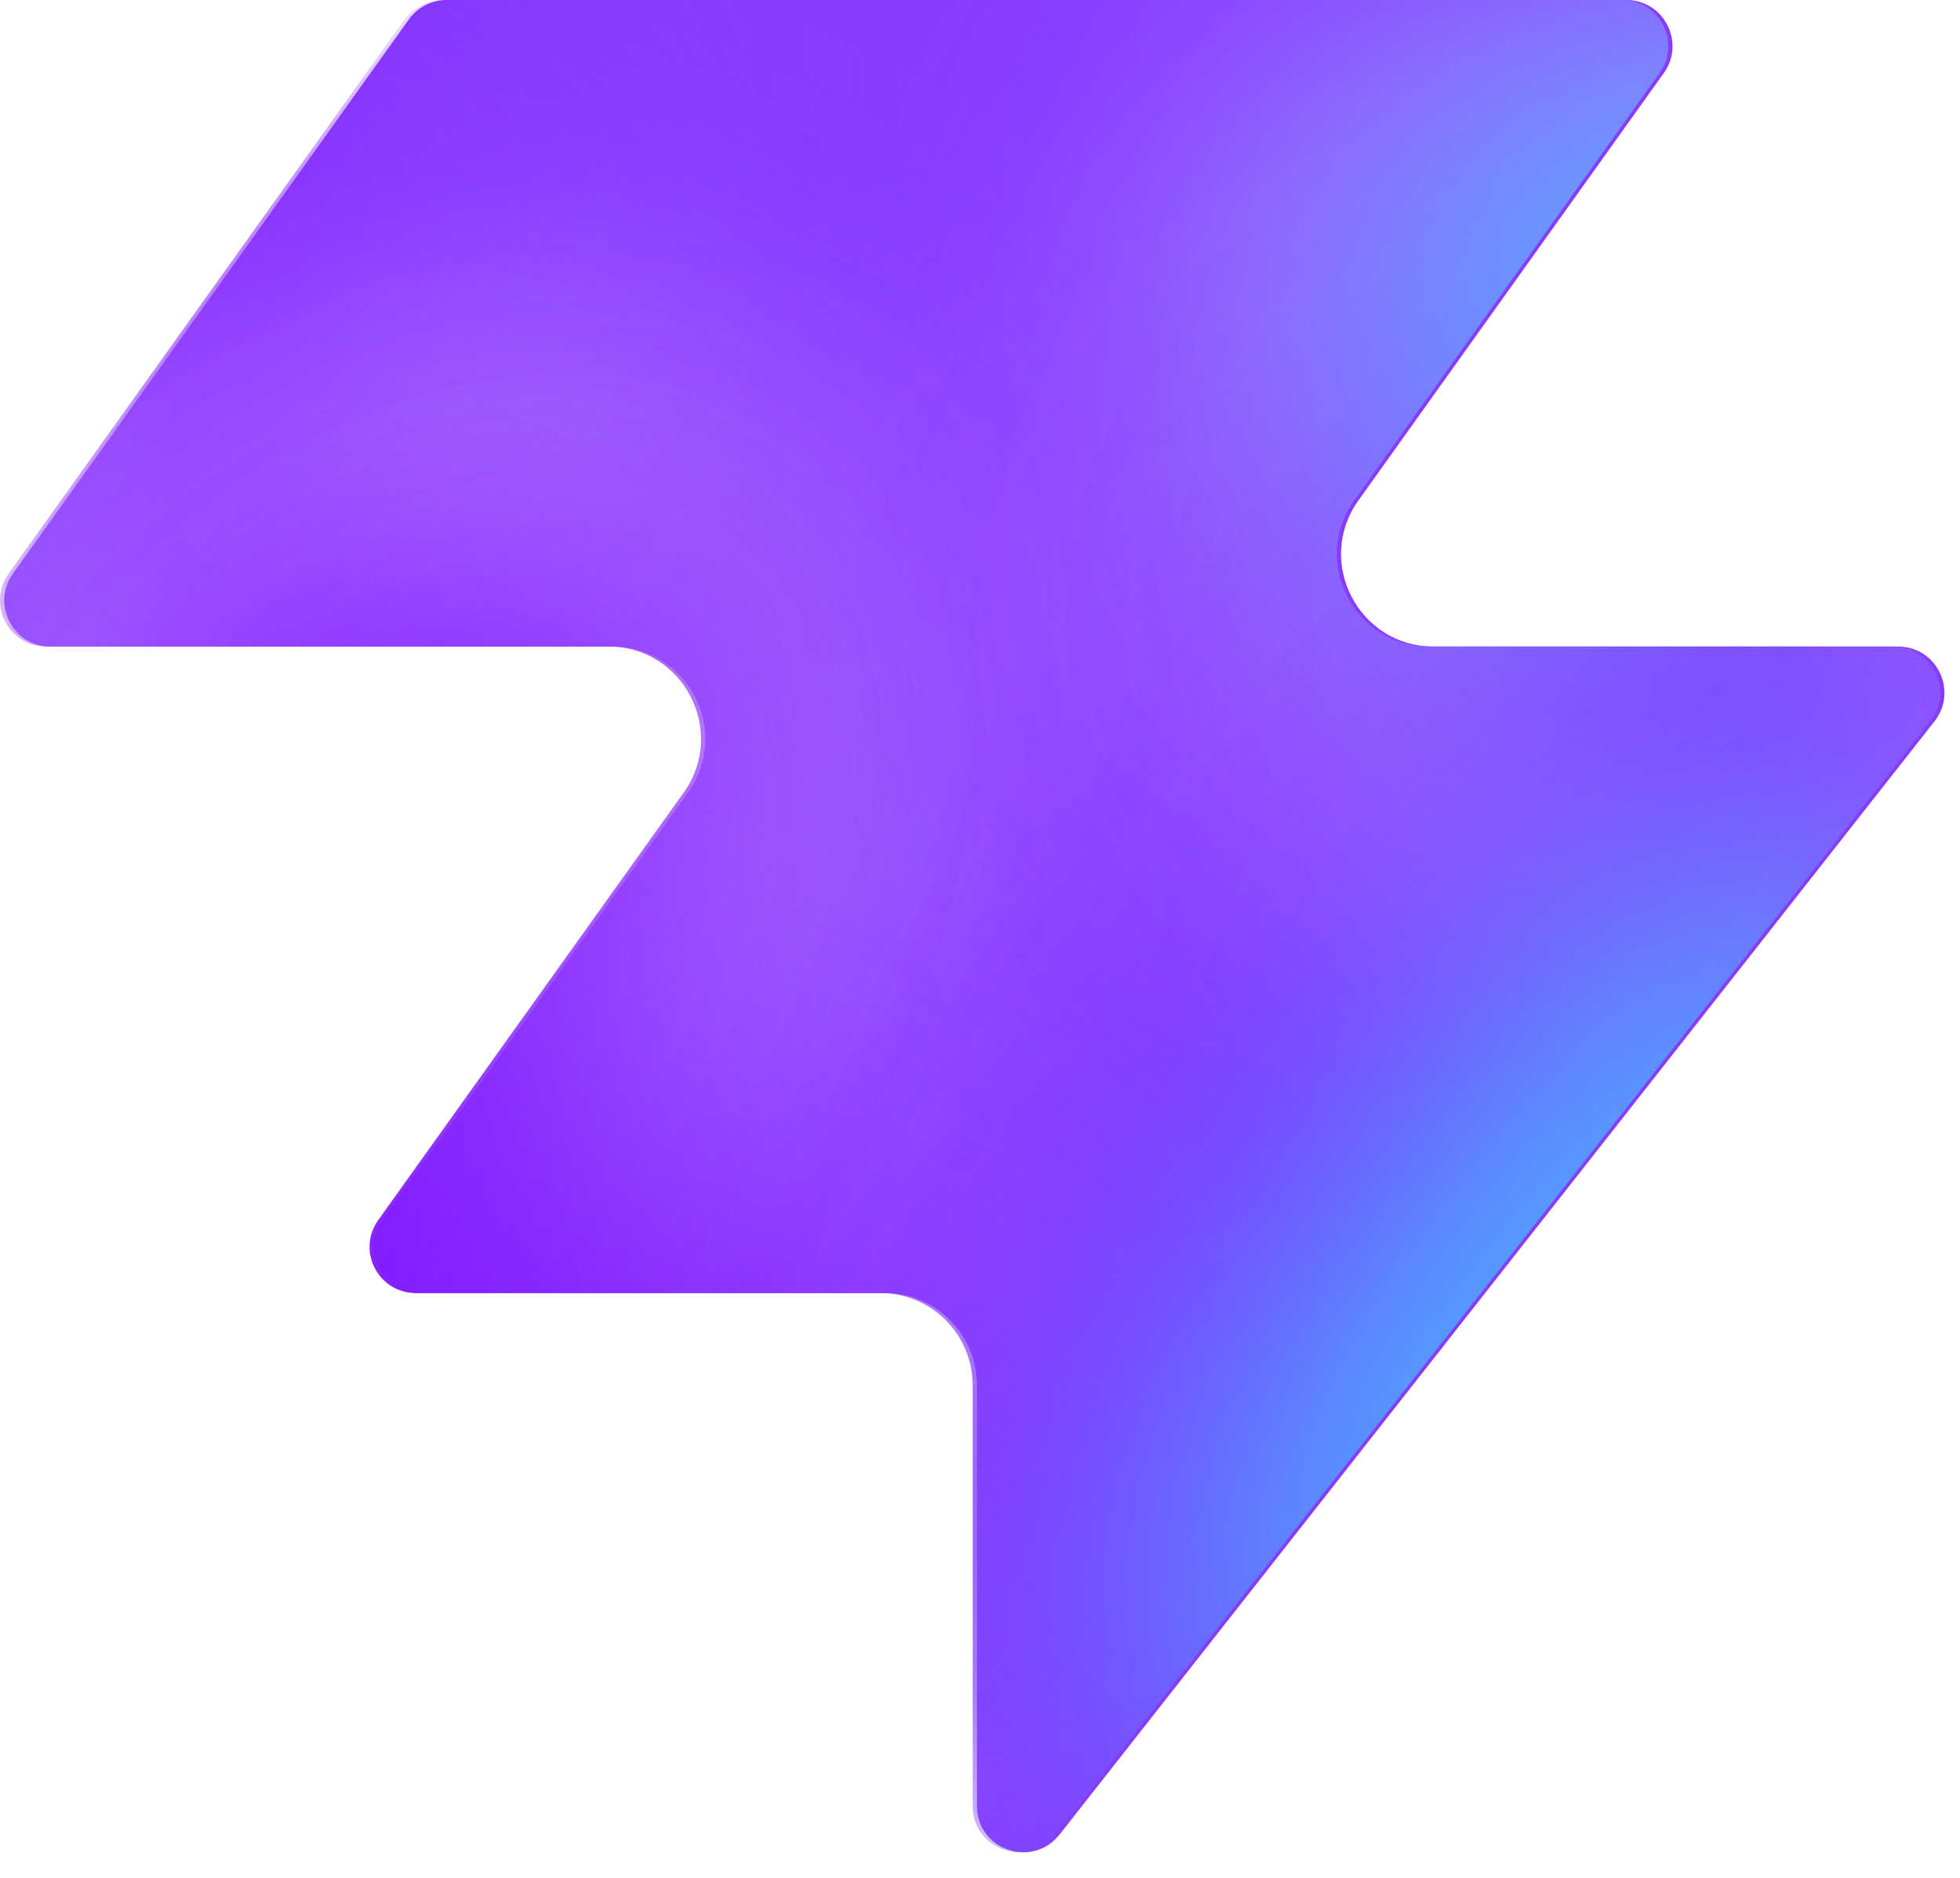
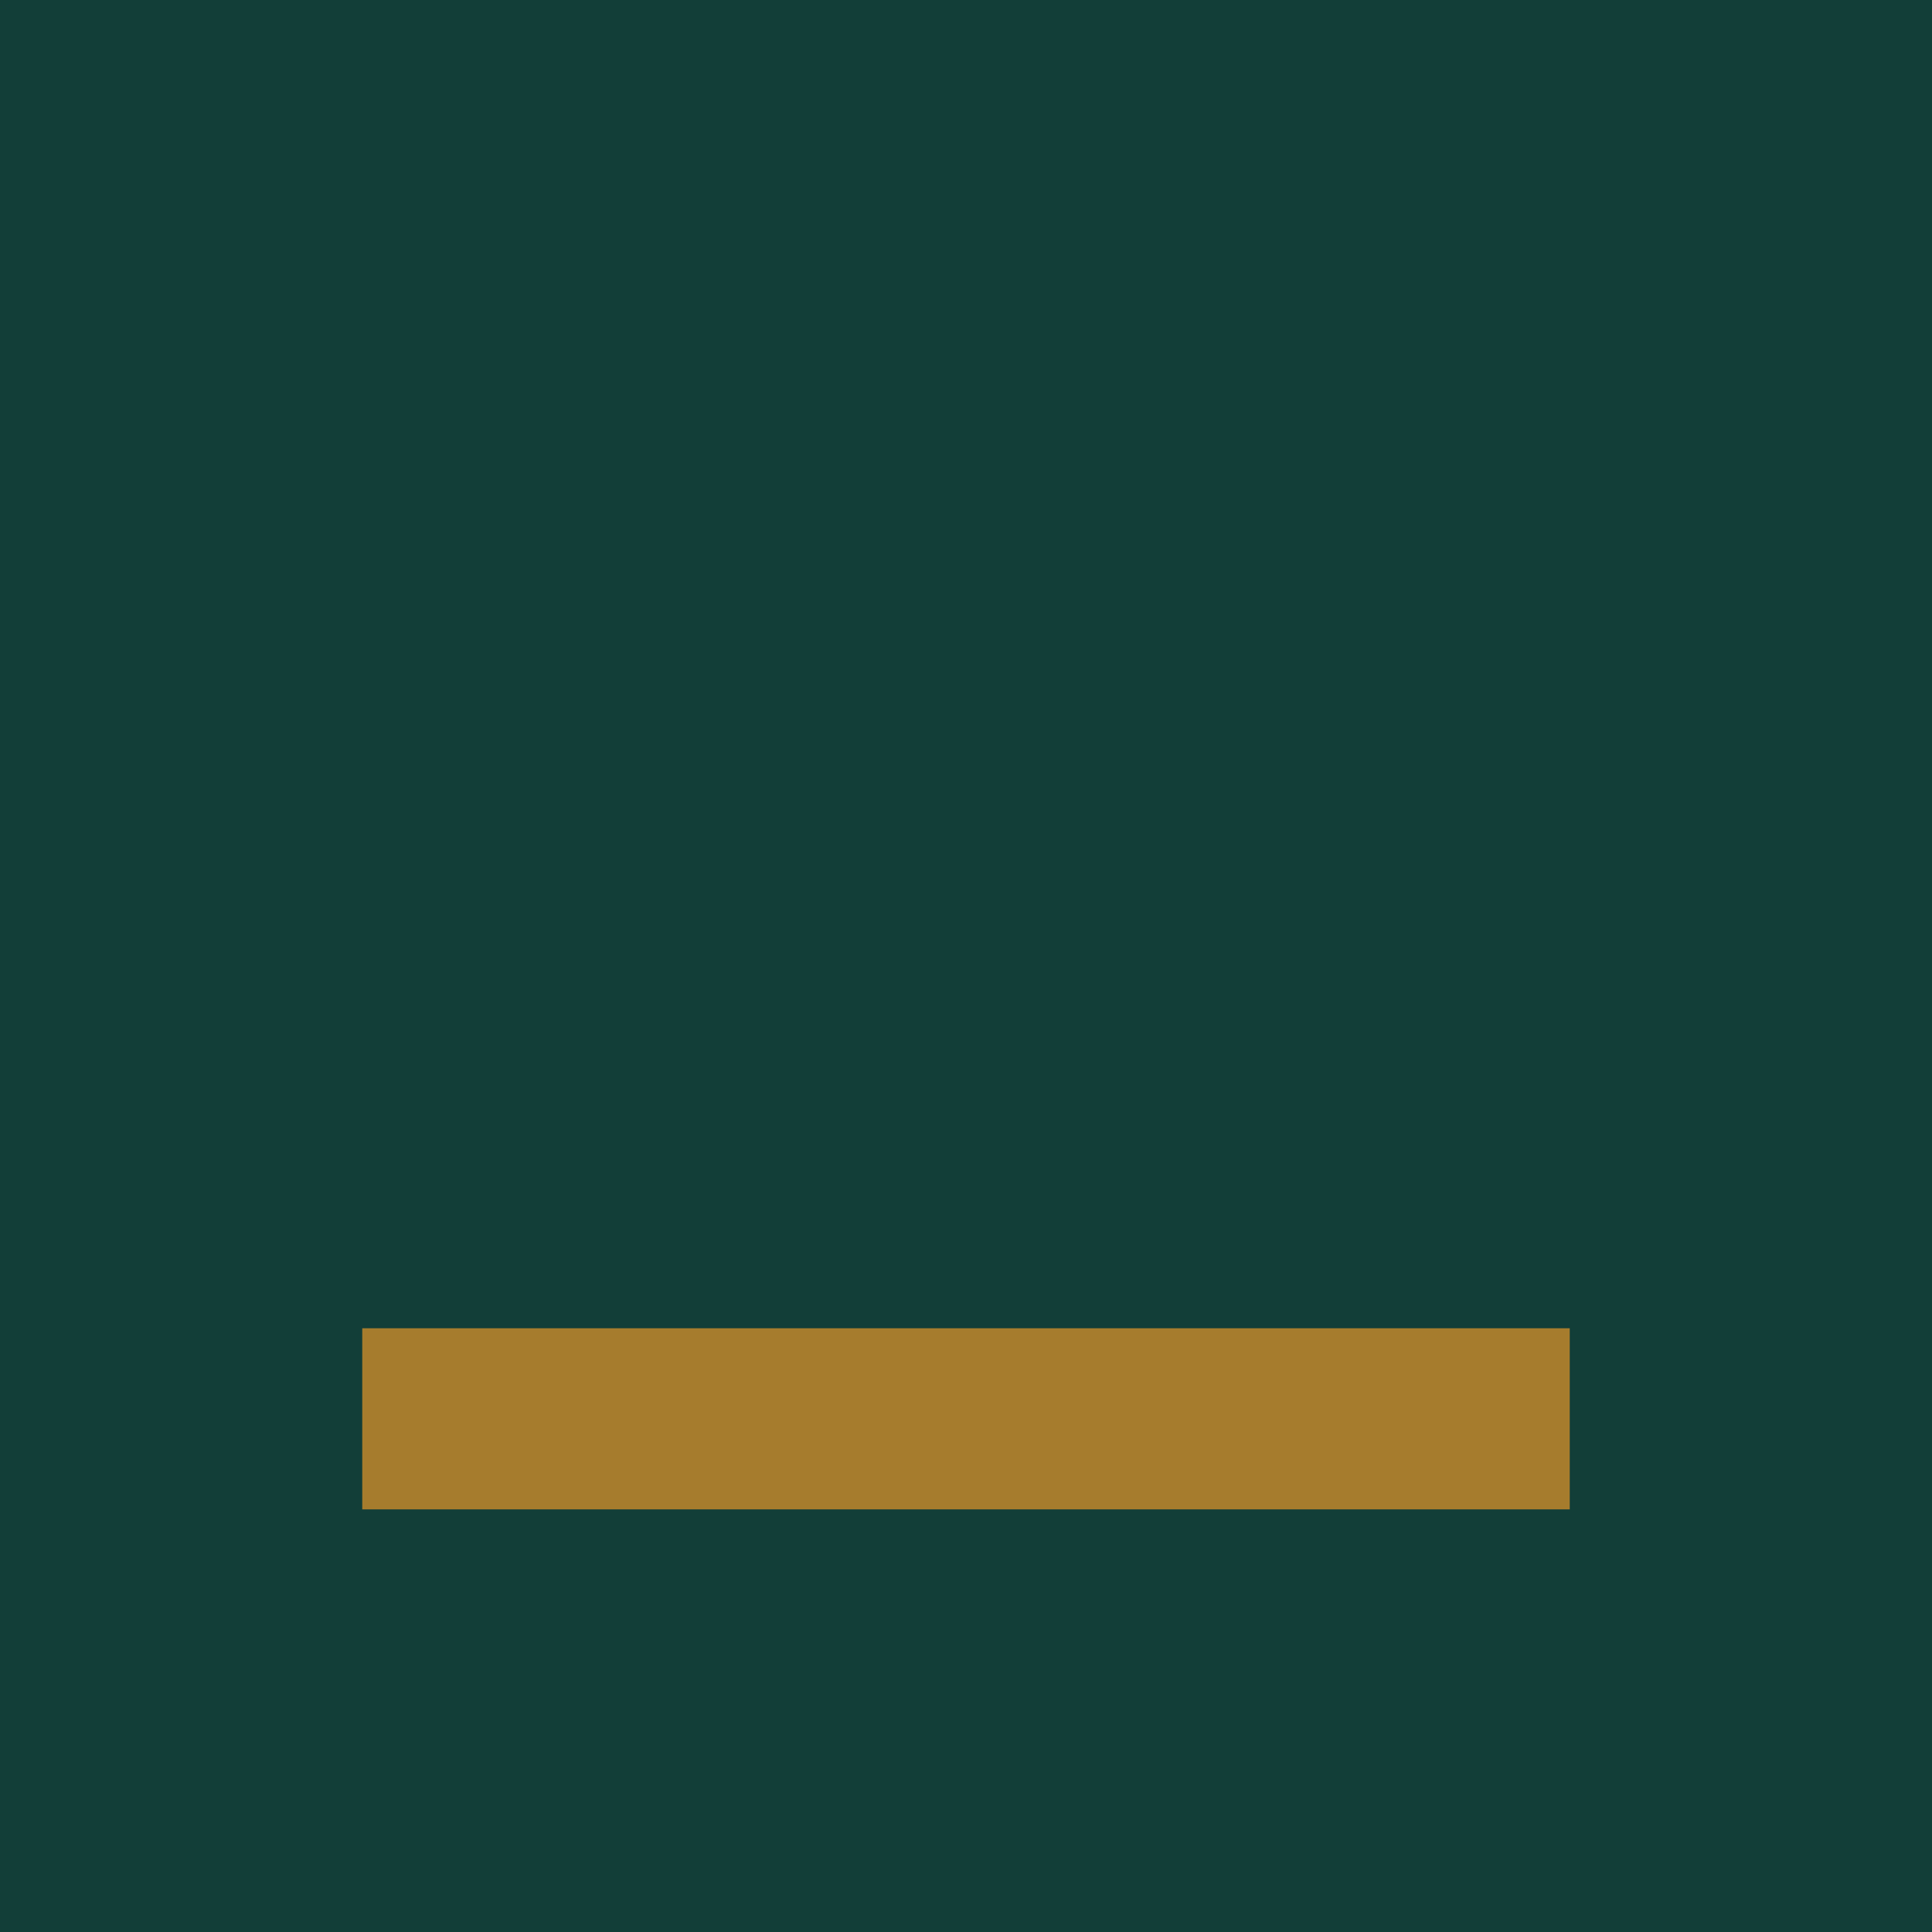
- <svg xmlns="http://www.w3.org/2000/svg" width="48" height="46" fill="none" viewBox="0 0 48 46">
-   <path fill="#863bff" d="M25.946 44.938c-.664.845-2.021.375-2.021-.698V33.937a2.26 2.26 0 0 0-2.262-2.262H10.287c-.92 0-1.456-1.04-.92-1.788l7.48-10.471c1.07-1.497 0-3.578-1.842-3.578H1.237c-.92 0-1.456-1.04-.92-1.788L10.013.474c.214-.297.556-.474.92-.474h28.894c.92 0 1.456 1.04.92 1.788l-7.48 10.471c-1.07 1.498 0 3.579 1.842 3.579h11.377c.943 0 1.473 1.088.89 1.83L25.947 44.94z" style="fill:#863bff;fill:color(display-p3 .525 .23 1);fill-opacity:1" />
-   <mask id="a" width="48" height="46" x="0" y="0" maskUnits="userSpaceOnUse" style="mask-type:alpha">
-     <path fill="#000" d="M25.842 44.938c-.664.844-2.021.375-2.021-.698V33.937a2.26 2.26 0 0 0-2.262-2.262H10.183c-.92 0-1.456-1.04-.92-1.788l7.48-10.471c1.07-1.498 0-3.579-1.842-3.579H1.133c-.92 0-1.456-1.04-.92-1.787L9.91.473c.214-.297.556-.474.92-.474h28.894c.92 0 1.456 1.04.92 1.788l-7.48 10.471c-1.07 1.498 0 3.578 1.842 3.578h11.377c.943 0 1.473 1.088.89 1.832L25.843 44.94z" style="fill:#000;fill-opacity:1" />
-   </mask>
-   <g mask="url(#a)">
-     <g filter="url(#b)">
-       <ellipse cx="5.508" cy="14.704" fill="#ede6ff" rx="5.508" ry="14.704" style="fill:#ede6ff;fill:color(display-p3 .927 .903 1);fill-opacity:1" transform="matrix(.00324 1 1 -.00324 -4.47 31.516)" />
-     </g>
-     <g filter="url(#c)">
-       <ellipse cx="10.399" cy="29.851" fill="#ede6ff" rx="10.399" ry="29.851" style="fill:#ede6ff;fill:color(display-p3 .927 .903 1);fill-opacity:1" transform="matrix(.00324 1 1 -.00324 -39.328 7.883)" />
-     </g>
-     <g filter="url(#d)">
-       <ellipse cx="5.508" cy="30.487" fill="#7e14ff" rx="5.508" ry="30.487" style="fill:#7e14ff;fill:color(display-p3 .492 .077 1);fill-opacity:1" transform="rotate(89.814 -25.913 -14.639)scale(1 -1)" />
-     </g>
-     <g filter="url(#e)">
-       <ellipse cx="5.508" cy="30.599" fill="#7e14ff" rx="5.508" ry="30.599" style="fill:#7e14ff;fill:color(display-p3 .492 .077 1);fill-opacity:1" transform="rotate(89.814 -32.644 -3.334)scale(1 -1)" />
-     </g>
-     <g filter="url(#f)">
-       <ellipse cx="5.508" cy="30.599" fill="#7e14ff" rx="5.508" ry="30.599" style="fill:#7e14ff;fill:color(display-p3 .492 .077 1);fill-opacity:1" transform="matrix(.00324 1 1 -.00324 -34.34 30.47)" />
-     </g>
-     <g filter="url(#g)">
-       <ellipse cx="14.072" cy="22.078" fill="#ede6ff" rx="14.072" ry="22.078" style="fill:#ede6ff;fill:color(display-p3 .927 .903 1);fill-opacity:1" transform="rotate(93.35 24.506 48.493)scale(-1 1)" />
-     </g>
-     <g filter="url(#h)">
-       <ellipse cx="3.47" cy="21.501" fill="#7e14ff" rx="3.47" ry="21.501" style="fill:#7e14ff;fill:color(display-p3 .492 .077 1);fill-opacity:1" transform="rotate(89.009 28.708 47.59)scale(-1 1)" />
-     </g>
-     <g filter="url(#i)">
-       <ellipse cx="3.47" cy="21.501" fill="#7e14ff" rx="3.47" ry="21.501" style="fill:#7e14ff;fill:color(display-p3 .492 .077 1);fill-opacity:1" transform="rotate(89.009 28.708 47.59)scale(-1 1)" />
-     </g>
-     <g filter="url(#j)">
-       <ellipse cx=".387" cy="8.972" fill="#7e14ff" rx="4.407" ry="29.108" style="fill:#7e14ff;fill:color(display-p3 .492 .077 1);fill-opacity:1" transform="rotate(39.51 .387 8.972)" />
-     </g>
-     <g filter="url(#k)">
-       <ellipse cx="47.523" cy="-6.092" fill="#7e14ff" rx="4.407" ry="29.108" style="fill:#7e14ff;fill:color(display-p3 .492 .077 1);fill-opacity:1" transform="rotate(37.892 47.523 -6.092)" />
-     </g>
-     <g filter="url(#l)">
-       <ellipse cx="41.412" cy="6.333" fill="#47bfff" rx="5.971" ry="9.665" style="fill:#47bfff;fill:color(display-p3 .28 .748 1);fill-opacity:1" transform="rotate(37.892 41.412 6.333)" />
-     </g>
-     <g filter="url(#m)">
-       <ellipse cx="-1.879" cy="38.332" fill="#7e14ff" rx="4.407" ry="29.108" style="fill:#7e14ff;fill:color(display-p3 .492 .077 1);fill-opacity:1" transform="rotate(37.892 -1.88 38.332)" />
-     </g>
-     <g filter="url(#n)">
-       <ellipse cx="-1.879" cy="38.332" fill="#7e14ff" rx="4.407" ry="29.108" style="fill:#7e14ff;fill:color(display-p3 .492 .077 1);fill-opacity:1" transform="rotate(37.892 -1.88 38.332)" />
-     </g>
-     <g filter="url(#o)">
-       <ellipse cx="35.651" cy="29.907" fill="#7e14ff" rx="4.407" ry="29.108" style="fill:#7e14ff;fill:color(display-p3 .492 .077 1);fill-opacity:1" transform="rotate(37.892 35.651 29.907)" />
-     </g>
-     <g filter="url(#p)">
-       <ellipse cx="38.418" cy="32.4" fill="#47bfff" rx="5.971" ry="15.297" style="fill:#47bfff;fill:color(display-p3 .28 .748 1);fill-opacity:1" transform="rotate(37.892 38.418 32.4)" />
-     </g>
-   </g>
-   <defs>
-     <filter id="b" width="60.045" height="41.654" x="-19.77" y="16.149" color-interpolation-filters="sRGB" filterUnits="userSpaceOnUse">
-       <feFlood flood-opacity="0" result="BackgroundImageFix" />
-       <feBlend in="SourceGraphic" in2="BackgroundImageFix" result="shape" />
-       <feGaussianBlur result="effect1_foregroundBlur_2002_17158" stdDeviation="7.659" />
-     </filter>
-     <filter id="c" width="90.34" height="51.437" x="-54.613" y="-7.533" color-interpolation-filters="sRGB" filterUnits="userSpaceOnUse">
-       <feFlood flood-opacity="0" result="BackgroundImageFix" />
-       <feBlend in="SourceGraphic" in2="BackgroundImageFix" result="shape" />
-       <feGaussianBlur result="effect1_foregroundBlur_2002_17158" stdDeviation="7.659" />
-     </filter>
-     <filter id="d" width="79.355" height="29.4" x="-49.64" y="2.03" color-interpolation-filters="sRGB" filterUnits="userSpaceOnUse">
-       <feFlood flood-opacity="0" result="BackgroundImageFix" />
-       <feBlend in="SourceGraphic" in2="BackgroundImageFix" result="shape" />
-       <feGaussianBlur result="effect1_foregroundBlur_2002_17158" stdDeviation="4.596" />
-     </filter>
-     <filter id="e" width="79.579" height="29.4" x="-45.045" y="20.029" color-interpolation-filters="sRGB" filterUnits="userSpaceOnUse">
-       <feFlood flood-opacity="0" result="BackgroundImageFix" />
-       <feBlend in="SourceGraphic" in2="BackgroundImageFix" result="shape" />
-       <feGaussianBlur result="effect1_foregroundBlur_2002_17158" stdDeviation="4.596" />
-     </filter>
-     <filter id="f" width="79.579" height="29.4" x="-43.513" y="21.178" color-interpolation-filters="sRGB" filterUnits="userSpaceOnUse">
-       <feFlood flood-opacity="0" result="BackgroundImageFix" />
-       <feBlend in="SourceGraphic" in2="BackgroundImageFix" result="shape" />
-       <feGaussianBlur result="effect1_foregroundBlur_2002_17158" stdDeviation="4.596" />
-     </filter>
-     <filter id="g" width="74.749" height="58.852" x="15.756" y="-17.901" color-interpolation-filters="sRGB" filterUnits="userSpaceOnUse">
-       <feFlood flood-opacity="0" result="BackgroundImageFix" />
-       <feBlend in="SourceGraphic" in2="BackgroundImageFix" result="shape" />
-       <feGaussianBlur result="effect1_foregroundBlur_2002_17158" stdDeviation="7.659" />
-     </filter>
-     <filter id="h" width="61.377" height="25.362" x="23.548" y="2.284" color-interpolation-filters="sRGB" filterUnits="userSpaceOnUse">
-       <feFlood flood-opacity="0" result="BackgroundImageFix" />
-       <feBlend in="SourceGraphic" in2="BackgroundImageFix" result="shape" />
-       <feGaussianBlur result="effect1_foregroundBlur_2002_17158" stdDeviation="4.596" />
-     </filter>
-     <filter id="i" width="61.377" height="25.362" x="23.548" y="2.284" color-interpolation-filters="sRGB" filterUnits="userSpaceOnUse">
-       <feFlood flood-opacity="0" result="BackgroundImageFix" />
-       <feBlend in="SourceGraphic" in2="BackgroundImageFix" result="shape" />
-       <feGaussianBlur result="effect1_foregroundBlur_2002_17158" stdDeviation="4.596" />
-     </filter>
-     <filter id="j" width="56.045" height="63.649" x="-27.636" y="-22.853" color-interpolation-filters="sRGB" filterUnits="userSpaceOnUse">
-       <feFlood flood-opacity="0" result="BackgroundImageFix" />
-       <feBlend in="SourceGraphic" in2="BackgroundImageFix" result="shape" />
-       <feGaussianBlur result="effect1_foregroundBlur_2002_17158" stdDeviation="4.596" />
-     </filter>
-     <filter id="k" width="54.814" height="64.646" x="20.116" y="-38.415" color-interpolation-filters="sRGB" filterUnits="userSpaceOnUse">
-       <feFlood flood-opacity="0" result="BackgroundImageFix" />
-       <feBlend in="SourceGraphic" in2="BackgroundImageFix" result="shape" />
-       <feGaussianBlur result="effect1_foregroundBlur_2002_17158" stdDeviation="4.596" />
-     </filter>
-     <filter id="l" width="33.541" height="35.313" x="24.641" y="-11.323" color-interpolation-filters="sRGB" filterUnits="userSpaceOnUse">
-       <feFlood flood-opacity="0" result="BackgroundImageFix" />
-       <feBlend in="SourceGraphic" in2="BackgroundImageFix" result="shape" />
-       <feGaussianBlur result="effect1_foregroundBlur_2002_17158" stdDeviation="4.596" />
-     </filter>
-     <filter id="m" width="54.814" height="64.646" x="-29.286" y="6.009" color-interpolation-filters="sRGB" filterUnits="userSpaceOnUse">
-       <feFlood flood-opacity="0" result="BackgroundImageFix" />
-       <feBlend in="SourceGraphic" in2="BackgroundImageFix" result="shape" />
-       <feGaussianBlur result="effect1_foregroundBlur_2002_17158" stdDeviation="4.596" />
-     </filter>
-     <filter id="n" width="54.814" height="64.646" x="-29.286" y="6.009" color-interpolation-filters="sRGB" filterUnits="userSpaceOnUse">
-       <feFlood flood-opacity="0" result="BackgroundImageFix" />
-       <feBlend in="SourceGraphic" in2="BackgroundImageFix" result="shape" />
-       <feGaussianBlur result="effect1_foregroundBlur_2002_17158" stdDeviation="4.596" />
-     </filter>
-     <filter id="o" width="54.814" height="64.646" x="8.244" y="-2.416" color-interpolation-filters="sRGB" filterUnits="userSpaceOnUse">
-       <feFlood flood-opacity="0" result="BackgroundImageFix" />
-       <feBlend in="SourceGraphic" in2="BackgroundImageFix" result="shape" />
-       <feGaussianBlur result="effect1_foregroundBlur_2002_17158" stdDeviation="4.596" />
-     </filter>
-     <filter id="p" width="39.409" height="43.623" x="18.713" y="10.588" color-interpolation-filters="sRGB" filterUnits="userSpaceOnUse">
-       <feFlood flood-opacity="0" result="BackgroundImageFix" />
-       <feBlend in="SourceGraphic" in2="BackgroundImageFix" result="shape" />
-       <feGaussianBlur result="effect1_foregroundBlur_2002_17158" stdDeviation="4.596" />
-     </filter>
-   </defs>
+ <svg xmlns="http://www.w3.org/2000/svg" viewBox="0 0 32 32">
+   <rect width="32" height="32" fill="#123e38" />
+   <rect x="6" y="22" width="20" height="3" fill="#a67c2d" />
</svg>
